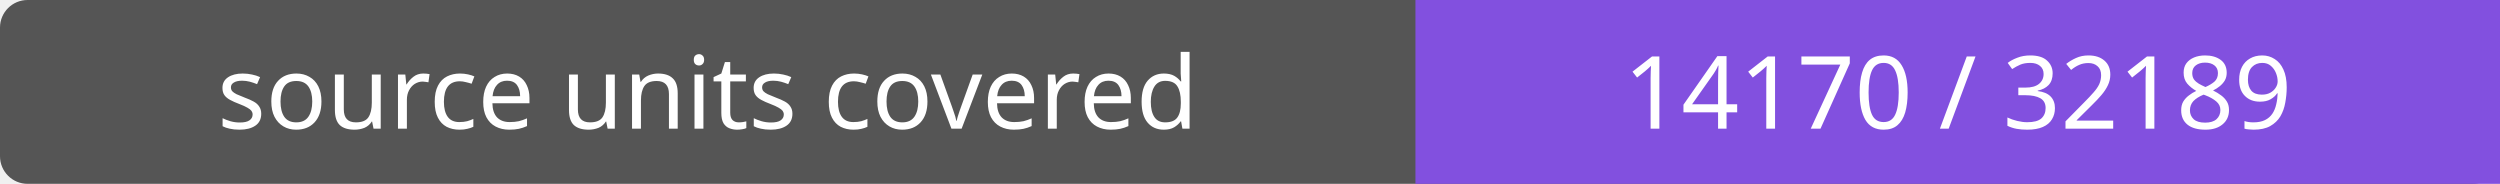
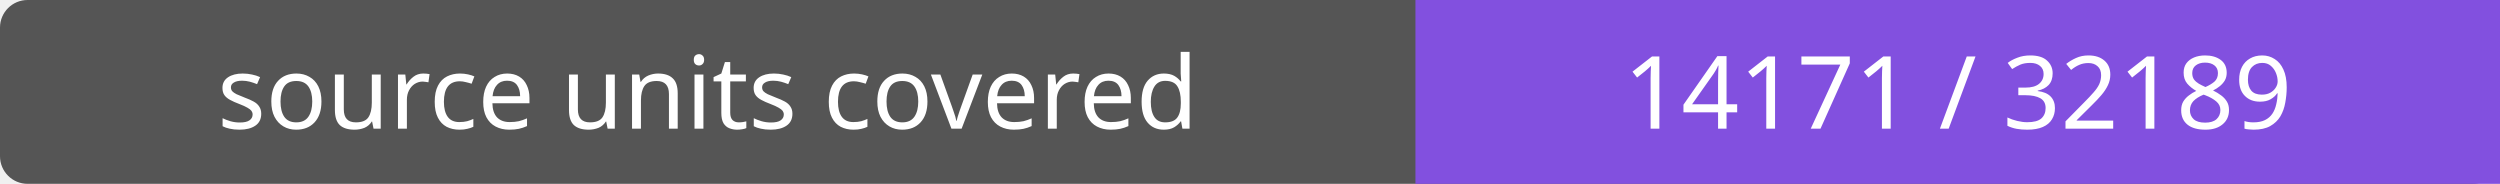
- <svg xmlns="http://www.w3.org/2000/svg" width="272" height="20" role="img" aria-label="source units covered: 14170 / 32189">
+ <svg xmlns="http://www.w3.org/2000/svg" width="272" height="20" role="img" aria-label="source units covered: 14171 / 32189">
  <rect width="272" height="20" rx="3" fill="#555" />
  <path fill="#8250df" d="M154 0h118v20H154z" />
  <g fill="#fff" text-anchor="middle" font-family="Verdana,sans-serif" font-size="11">
    <text x="77.0" y="14">source units covered</text>
-     <text x="213.0" y="14">14170 / 32189</text>
+     <text x="213.0" y="14">14171 / 32189</text>
  </g>
</svg>
